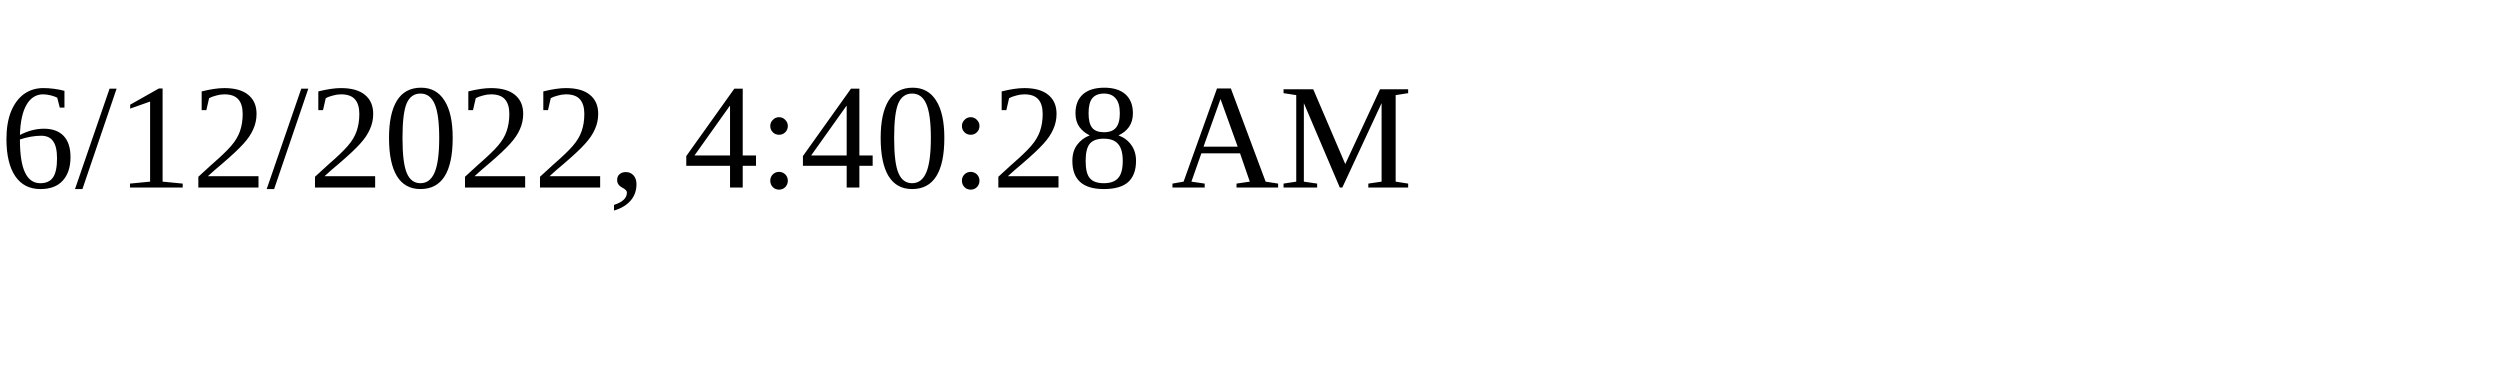
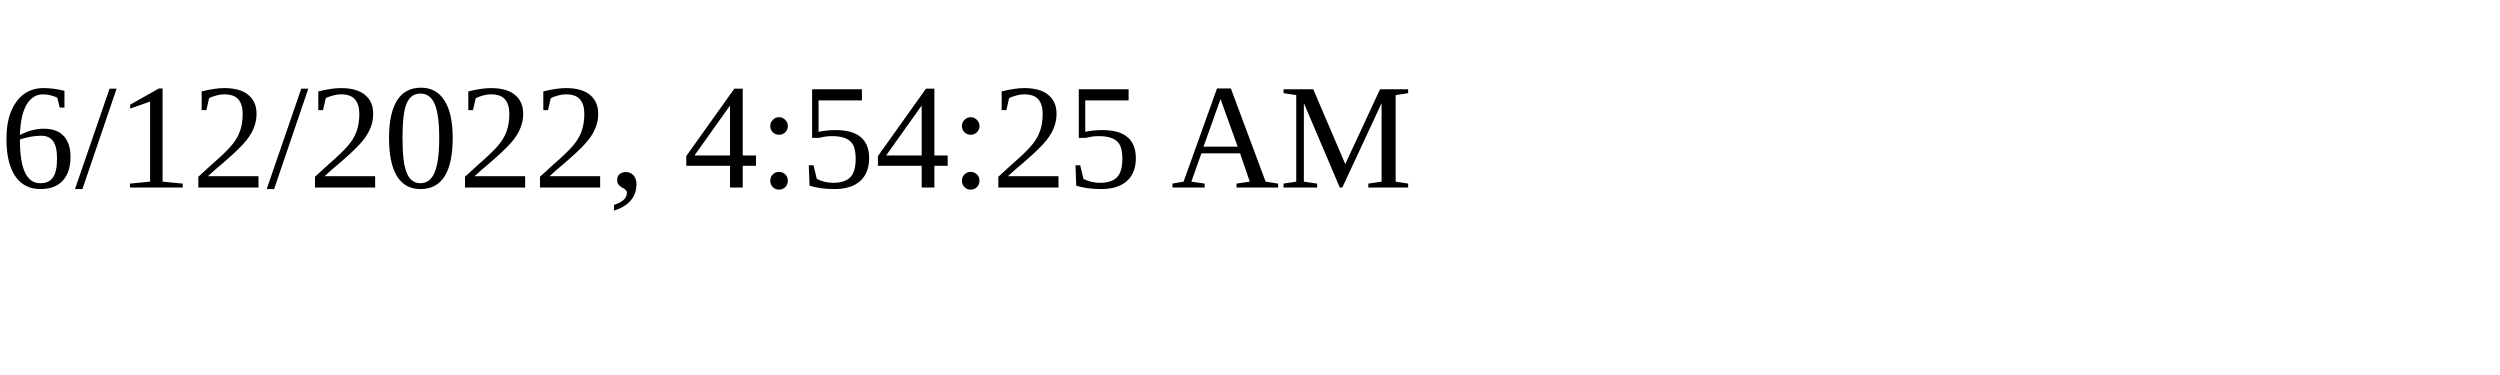
<svg xmlns="http://www.w3.org/2000/svg" height="30" width="200">
-   <text x="0" y="15">6/12/2022, 4:40:28 AM</text>
+   <text x="0" y="15">6/12/2022, 4:54:25 AM</text>
</svg>
